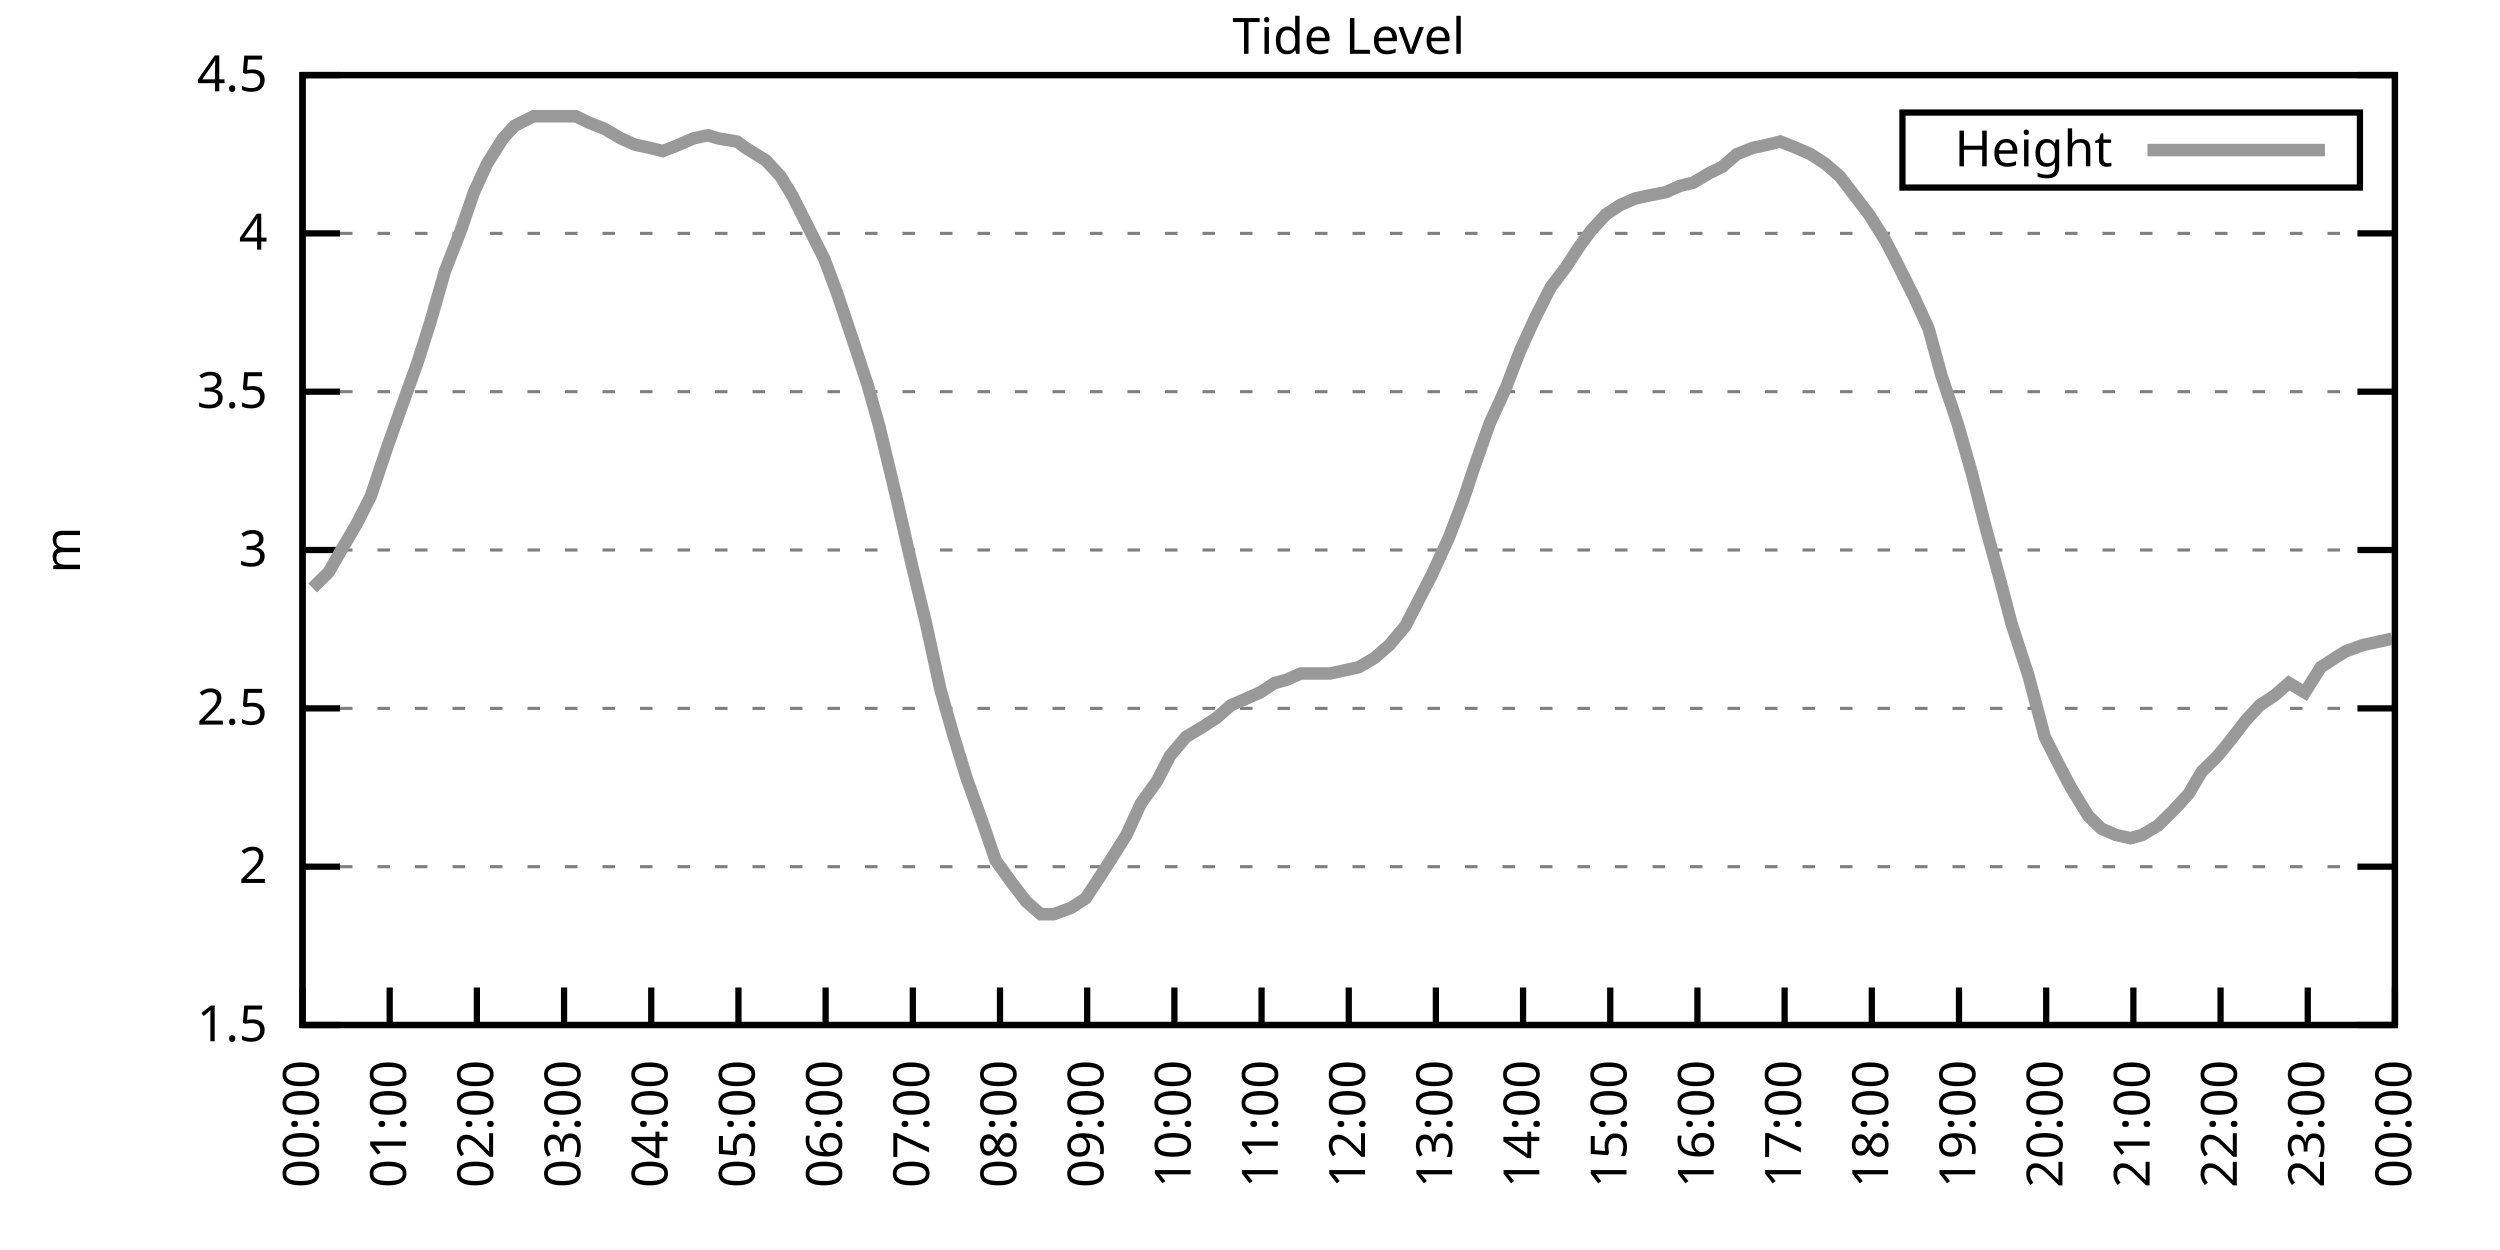
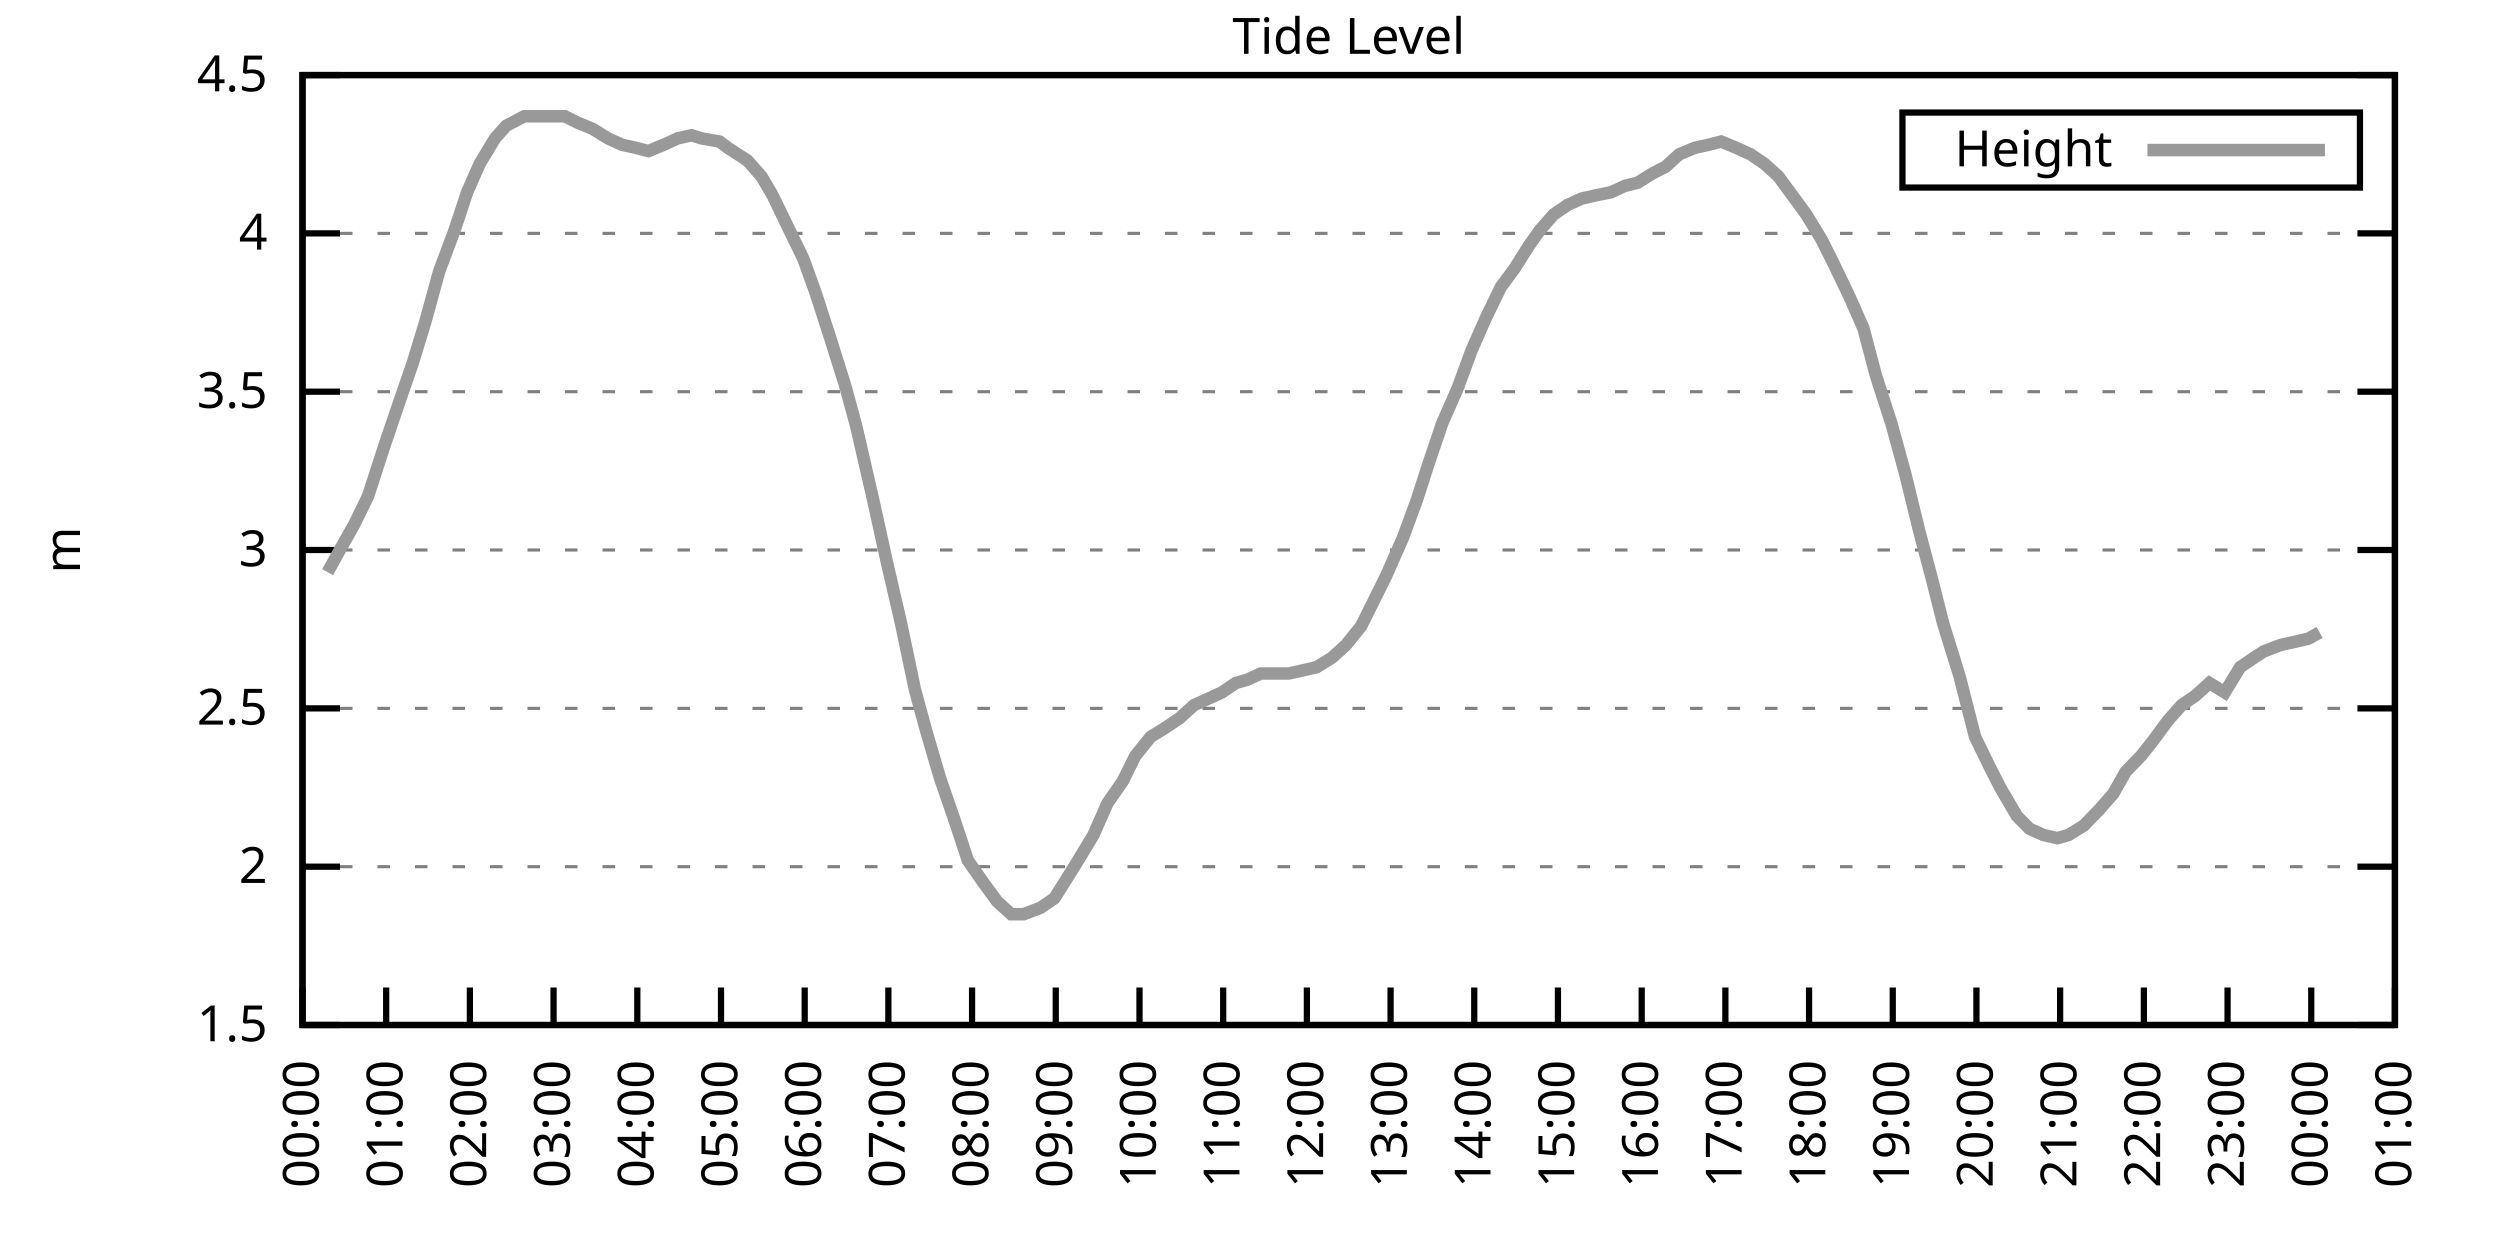
<svg xmlns="http://www.w3.org/2000/svg" xmlns:xlink="http://www.w3.org/1999/xlink" width="400" height="200" viewBox="0 0 400 200">
  <g id="gnuplot_canvas">
    <rect x="0" y="0" width="400" height="200" fill="none" />
    <defs>
      <circle id="gpDot" r="0.5" stroke-width="0.5" stroke="currentColor" />
      <path id="gpPt0" stroke-width="0.333" stroke="currentColor" d="M-1,0 h2 M0,-1 v2" />
      <path id="gpPt1" stroke-width="0.333" stroke="currentColor" d="M-1,-1 L1,1 M1,-1 L-1,1" />
      <path id="gpPt2" stroke-width="0.333" stroke="currentColor" d="M-1,0 L1,0 M0,-1 L0,1 M-1,-1 L1,1 M-1,1 L1,-1" />
      <rect id="gpPt3" stroke-width="0.333" stroke="currentColor" x="-1" y="-1" width="2" height="2" />
      <rect id="gpPt4" stroke-width="0.333" stroke="currentColor" fill="currentColor" x="-1" y="-1" width="2" height="2" />
      <circle id="gpPt5" stroke-width="0.333" stroke="currentColor" cx="0" cy="0" r="1" />
      <use xlink:href="#gpPt5" id="gpPt6" fill="currentColor" stroke="none" />
      <path id="gpPt7" stroke-width="0.333" stroke="currentColor" d="M0,-1.33 L-1.33,0.67 L1.33,0.67 z" />
      <use xlink:href="#gpPt7" id="gpPt8" fill="currentColor" stroke="none" />
      <use xlink:href="#gpPt7" id="gpPt9" stroke="currentColor" transform="rotate(180)" />
      <use xlink:href="#gpPt9" id="gpPt10" fill="currentColor" stroke="none" />
      <use xlink:href="#gpPt3" id="gpPt11" stroke="currentColor" transform="rotate(45)" />
      <use xlink:href="#gpPt11" id="gpPt12" fill="currentColor" stroke="none" />
      <path id="gpPt13" stroke-width="0.333" stroke="currentColor" d="M0,1.330 L1.265,0.411 L0.782,-1.067 L-0.782,-1.076 L-1.265,0.411 z" />
      <use xlink:href="#gpPt13" id="gpPt14" fill="currentColor" stroke="none" />
      <filter id="textbox" filterUnits="objectBoundingBox" x="0" y="0" height="1" width="1">
        <feFlood flood-color="white" flood-opacity="1" result="bgnd" />
        <feComposite in="SourceGraphic" in2="bgnd" operator="atop" />
      </filter>
      <filter id="greybox" filterUnits="objectBoundingBox" x="0" y="0" height="1" width="1">
        <feFlood flood-color="lightgrey" flood-opacity="1" result="grey" />
        <feComposite in="SourceGraphic" in2="grey" operator="atop" />
      </filter>
    </defs>
    <g fill="none" color="white" stroke="currentColor" stroke-width="1.00" stroke-linecap="butt" stroke-linejoin="miter">
</g>
    <g fill="none" color="black" stroke="currentColor" stroke-width="1.00" stroke-linecap="butt" stroke-linejoin="miter">
      <g stroke="none" shape-rendering="crispEdges">
        <polygon fill="rgb(255, 255, 255)" points="48.40,164.00 383.18,164.00 383.18,12.02 48.40,12.02 " />
      </g>
    </g>
    <g fill="none" color="black" stroke="currentColor" stroke-width="1.00" stroke-linecap="butt" stroke-linejoin="miter">
</g>
    <g fill="none" color="black" stroke="black" stroke-width="0.50" stroke-linecap="butt" stroke-linejoin="miter">
</g>
    <g fill="none" color="gray" stroke="currentColor" stroke-width="0.50" stroke-linecap="butt" stroke-linejoin="miter">
      <path stroke="gray" stroke-dasharray="2,4" class="gridline" d="M48.40,164.00 L383.19,164.00  " />
    </g>
    <g fill="none" color="gray" stroke="gray" stroke-width="1.00" stroke-linecap="butt" stroke-linejoin="miter">
</g>
    <g fill="none" color="black" stroke="currentColor" stroke-width="1.00" stroke-linecap="butt" stroke-linejoin="miter">
      <path stroke="black" d="M48.40,164.00 L54.40,164.00 M383.19,164.00 L377.19,164.00  " />
      <g transform="translate(42.80,166.60)" stroke="none" fill="black" font-family="Sans" font-size="8.00" text-anchor="end">
        <text>
          <tspan font-family="Sans"> 1.5</tspan>
        </text>
      </g>
    </g>
    <g fill="none" color="black" stroke="currentColor" stroke-width="1.00" stroke-linecap="butt" stroke-linejoin="miter">
</g>
    <g fill="none" color="black" stroke="black" stroke-width="0.50" stroke-linecap="butt" stroke-linejoin="miter">
</g>
    <g fill="none" color="gray" stroke="currentColor" stroke-width="0.50" stroke-linecap="butt" stroke-linejoin="miter">
      <path stroke="gray" stroke-dasharray="2,4" class="gridline" d="M48.40,138.67 L383.19,138.67  " />
    </g>
    <g fill="none" color="gray" stroke="gray" stroke-width="1.00" stroke-linecap="butt" stroke-linejoin="miter">
</g>
    <g fill="none" color="black" stroke="currentColor" stroke-width="1.00" stroke-linecap="butt" stroke-linejoin="miter">
      <path stroke="black" d="M48.40,138.67 L54.40,138.67 M383.19,138.67 L377.19,138.67  " />
      <g transform="translate(42.80,141.27)" stroke="none" fill="black" font-family="Sans" font-size="8.00" text-anchor="end">
        <text>
          <tspan font-family="Sans"> 2</tspan>
        </text>
      </g>
    </g>
    <g fill="none" color="black" stroke="currentColor" stroke-width="1.00" stroke-linecap="butt" stroke-linejoin="miter">
</g>
    <g fill="none" color="black" stroke="black" stroke-width="0.50" stroke-linecap="butt" stroke-linejoin="miter">
</g>
    <g fill="none" color="gray" stroke="currentColor" stroke-width="0.50" stroke-linecap="butt" stroke-linejoin="miter">
      <path stroke="gray" stroke-dasharray="2,4" class="gridline" d="M48.40,113.34 L383.19,113.34  " />
    </g>
    <g fill="none" color="gray" stroke="gray" stroke-width="1.00" stroke-linecap="butt" stroke-linejoin="miter">
</g>
    <g fill="none" color="black" stroke="currentColor" stroke-width="1.00" stroke-linecap="butt" stroke-linejoin="miter">
      <path stroke="black" d="M48.40,113.34 L54.40,113.34 M383.19,113.34 L377.19,113.34  " />
      <g transform="translate(42.80,115.94)" stroke="none" fill="black" font-family="Sans" font-size="8.00" text-anchor="end">
        <text>
          <tspan font-family="Sans"> 2.5</tspan>
        </text>
      </g>
    </g>
    <g fill="none" color="black" stroke="currentColor" stroke-width="1.00" stroke-linecap="butt" stroke-linejoin="miter">
</g>
    <g fill="none" color="black" stroke="black" stroke-width="0.50" stroke-linecap="butt" stroke-linejoin="miter">
</g>
    <g fill="none" color="gray" stroke="currentColor" stroke-width="0.50" stroke-linecap="butt" stroke-linejoin="miter">
      <path stroke="gray" stroke-dasharray="2,4" class="gridline" d="M48.40,88.00 L383.19,88.00  " />
    </g>
    <g fill="none" color="gray" stroke="gray" stroke-width="1.00" stroke-linecap="butt" stroke-linejoin="miter">
</g>
    <g fill="none" color="black" stroke="currentColor" stroke-width="1.00" stroke-linecap="butt" stroke-linejoin="miter">
      <path stroke="black" d="M48.40,88.00 L54.40,88.00 M383.19,88.00 L377.19,88.00  " />
      <g transform="translate(42.80,90.60)" stroke="none" fill="black" font-family="Sans" font-size="8.00" text-anchor="end">
        <text>
          <tspan font-family="Sans"> 3</tspan>
        </text>
      </g>
    </g>
    <g fill="none" color="black" stroke="currentColor" stroke-width="1.00" stroke-linecap="butt" stroke-linejoin="miter">
</g>
    <g fill="none" color="black" stroke="black" stroke-width="0.50" stroke-linecap="butt" stroke-linejoin="miter">
</g>
    <g fill="none" color="gray" stroke="currentColor" stroke-width="0.50" stroke-linecap="butt" stroke-linejoin="miter">
      <path stroke="gray" stroke-dasharray="2,4" class="gridline" d="M48.40,62.67 L383.19,62.67  " />
    </g>
    <g fill="none" color="gray" stroke="gray" stroke-width="1.00" stroke-linecap="butt" stroke-linejoin="miter">
</g>
    <g fill="none" color="black" stroke="currentColor" stroke-width="1.00" stroke-linecap="butt" stroke-linejoin="miter">
      <path stroke="black" d="M48.40,62.67 L54.40,62.67 M383.19,62.67 L377.19,62.67  " />
      <g transform="translate(42.80,65.27)" stroke="none" fill="black" font-family="Sans" font-size="8.00" text-anchor="end">
        <text>
          <tspan font-family="Sans"> 3.5</tspan>
        </text>
      </g>
    </g>
    <g fill="none" color="black" stroke="currentColor" stroke-width="1.00" stroke-linecap="butt" stroke-linejoin="miter">
</g>
    <g fill="none" color="black" stroke="black" stroke-width="0.50" stroke-linecap="butt" stroke-linejoin="miter">
</g>
    <g fill="none" color="gray" stroke="currentColor" stroke-width="0.50" stroke-linecap="butt" stroke-linejoin="miter">
      <path stroke="gray" stroke-dasharray="2,4" class="gridline" d="M48.40,37.34 L383.19,37.34  " />
    </g>
    <g fill="none" color="gray" stroke="gray" stroke-width="1.00" stroke-linecap="butt" stroke-linejoin="miter">
</g>
    <g fill="none" color="black" stroke="currentColor" stroke-width="1.00" stroke-linecap="butt" stroke-linejoin="miter">
      <path stroke="black" d="M48.40,37.34 L54.40,37.34 M383.19,37.34 L377.19,37.34  " />
      <g transform="translate(42.80,39.94)" stroke="none" fill="black" font-family="Sans" font-size="8.00" text-anchor="end">
        <text>
          <tspan font-family="Sans"> 4</tspan>
        </text>
      </g>
    </g>
    <g fill="none" color="black" stroke="currentColor" stroke-width="1.00" stroke-linecap="butt" stroke-linejoin="miter">
</g>
    <g fill="none" color="black" stroke="black" stroke-width="0.50" stroke-linecap="butt" stroke-linejoin="miter">
</g>
    <g fill="none" color="gray" stroke="currentColor" stroke-width="0.50" stroke-linecap="butt" stroke-linejoin="miter">
      <path stroke="gray" stroke-dasharray="2,4" class="gridline" d="M48.40,12.01 L383.19,12.01  " />
    </g>
    <g fill="none" color="gray" stroke="gray" stroke-width="1.00" stroke-linecap="butt" stroke-linejoin="miter">
</g>
    <g fill="none" color="black" stroke="currentColor" stroke-width="1.00" stroke-linecap="butt" stroke-linejoin="miter">
      <path stroke="black" d="M48.40,12.01 L54.40,12.01 M383.19,12.01 L377.19,12.01  " />
      <g transform="translate(42.80,14.61)" stroke="none" fill="black" font-family="Sans" font-size="8.00" text-anchor="end">
        <text>
          <tspan font-family="Sans"> 4.5</tspan>
        </text>
      </g>
    </g>
    <g fill="none" color="black" stroke="currentColor" stroke-width="1.00" stroke-linecap="butt" stroke-linejoin="miter">
      <path stroke="black" d="M48.40,164.00 L48.40,158.00  " />
      <g transform="translate(51.00,169.60) rotate(270.00)" stroke="none" fill="black" font-family="Sans" font-size="8.00" text-anchor="end">
        <text>
          <tspan font-family="Sans">00:00</tspan>
        </text>
      </g>
    </g>
    <g fill="none" color="black" stroke="currentColor" stroke-width="1.00" stroke-linecap="butt" stroke-linejoin="miter">
-       <path stroke="black" d="M62.35,164.00 L62.35,158.00  " />
-       <g transform="translate(64.95,169.60) rotate(270.00)" stroke="none" fill="black" font-family="Sans" font-size="8.00" text-anchor="end">
+       <path stroke="black" d="M61.79,164.00 L61.79,158.00  " />
+       <g transform="translate(64.39,169.60) rotate(270.00)" stroke="none" fill="black" font-family="Sans" font-size="8.00" text-anchor="end">
        <text>
          <tspan font-family="Sans">01:00</tspan>
        </text>
      </g>
    </g>
    <g fill="none" color="black" stroke="currentColor" stroke-width="1.00" stroke-linecap="butt" stroke-linejoin="miter">
-       <path stroke="black" d="M76.30,164.00 L76.30,158.00  " />
-       <g transform="translate(78.90,169.60) rotate(270.00)" stroke="none" fill="black" font-family="Sans" font-size="8.00" text-anchor="end">
+       <path stroke="black" d="M75.18,164.00 L75.18,158.00  " />
+       <g transform="translate(77.78,169.60) rotate(270.00)" stroke="none" fill="black" font-family="Sans" font-size="8.00" text-anchor="end">
        <text>
          <tspan font-family="Sans">02:00</tspan>
        </text>
      </g>
    </g>
    <g fill="none" color="black" stroke="currentColor" stroke-width="1.00" stroke-linecap="butt" stroke-linejoin="miter">
-       <path stroke="black" d="M90.25,164.00 L90.25,158.00  " />
-       <g transform="translate(92.85,169.60) rotate(270.00)" stroke="none" fill="black" font-family="Sans" font-size="8.00" text-anchor="end">
+       <path stroke="black" d="M88.57,164.00 L88.57,158.00  " />
+       <g transform="translate(91.17,169.60) rotate(270.00)" stroke="none" fill="black" font-family="Sans" font-size="8.00" text-anchor="end">
        <text>
          <tspan font-family="Sans">03:00</tspan>
        </text>
      </g>
    </g>
    <g fill="none" color="black" stroke="currentColor" stroke-width="1.00" stroke-linecap="butt" stroke-linejoin="miter">
-       <path stroke="black" d="M104.20,164.00 L104.20,158.00  " />
-       <g transform="translate(106.80,169.60) rotate(270.00)" stroke="none" fill="black" font-family="Sans" font-size="8.00" text-anchor="end">
+       <path stroke="black" d="M101.97,164.00 L101.97,158.00  " />
+       <g transform="translate(104.57,169.60) rotate(270.00)" stroke="none" fill="black" font-family="Sans" font-size="8.00" text-anchor="end">
        <text>
          <tspan font-family="Sans">04:00</tspan>
        </text>
      </g>
    </g>
    <g fill="none" color="black" stroke="currentColor" stroke-width="1.00" stroke-linecap="butt" stroke-linejoin="miter">
-       <path stroke="black" d="M118.15,164.00 L118.15,158.00  " />
-       <g transform="translate(120.75,169.60) rotate(270.00)" stroke="none" fill="black" font-family="Sans" font-size="8.00" text-anchor="end">
+       <path stroke="black" d="M115.36,164.00 L115.36,158.00  " />
+       <g transform="translate(117.96,169.60) rotate(270.00)" stroke="none" fill="black" font-family="Sans" font-size="8.00" text-anchor="end">
        <text>
          <tspan font-family="Sans">05:00</tspan>
        </text>
      </g>
    </g>
    <g fill="none" color="black" stroke="currentColor" stroke-width="1.00" stroke-linecap="butt" stroke-linejoin="miter">
-       <path stroke="black" d="M132.10,164.00 L132.10,158.00  " />
-       <g transform="translate(134.70,169.60) rotate(270.00)" stroke="none" fill="black" font-family="Sans" font-size="8.00" text-anchor="end">
+       <path stroke="black" d="M128.75,164.00 L128.75,158.00  " />
+       <g transform="translate(131.35,169.60) rotate(270.00)" stroke="none" fill="black" font-family="Sans" font-size="8.00" text-anchor="end">
        <text>
          <tspan font-family="Sans">06:00</tspan>
        </text>
      </g>
    </g>
    <g fill="none" color="black" stroke="currentColor" stroke-width="1.00" stroke-linecap="butt" stroke-linejoin="miter">
-       <path stroke="black" d="M146.05,164.00 L146.05,158.00  " />
-       <g transform="translate(148.65,169.60) rotate(270.00)" stroke="none" fill="black" font-family="Sans" font-size="8.00" text-anchor="end">
+       <path stroke="black" d="M142.14,164.00 L142.14,158.00  " />
+       <g transform="translate(144.74,169.60) rotate(270.00)" stroke="none" fill="black" font-family="Sans" font-size="8.00" text-anchor="end">
        <text>
          <tspan font-family="Sans">07:00</tspan>
        </text>
      </g>
    </g>
    <g fill="none" color="black" stroke="currentColor" stroke-width="1.00" stroke-linecap="butt" stroke-linejoin="miter">
-       <path stroke="black" d="M160.00,164.00 L160.00,158.00  " />
-       <g transform="translate(162.60,169.60) rotate(270.00)" stroke="none" fill="black" font-family="Sans" font-size="8.00" text-anchor="end">
+       <path stroke="black" d="M155.53,164.00 L155.53,158.00  " />
+       <g transform="translate(158.13,169.60) rotate(270.00)" stroke="none" fill="black" font-family="Sans" font-size="8.00" text-anchor="end">
        <text>
          <tspan font-family="Sans">08:00</tspan>
        </text>
      </g>
    </g>
    <g fill="none" color="black" stroke="currentColor" stroke-width="1.00" stroke-linecap="butt" stroke-linejoin="miter">
-       <path stroke="black" d="M173.95,164.00 L173.95,158.00  " />
-       <g transform="translate(176.55,169.60) rotate(270.00)" stroke="none" fill="black" font-family="Sans" font-size="8.00" text-anchor="end">
+       <path stroke="black" d="M168.92,164.00 L168.92,158.00  " />
+       <g transform="translate(171.52,169.60) rotate(270.00)" stroke="none" fill="black" font-family="Sans" font-size="8.00" text-anchor="end">
        <text>
          <tspan font-family="Sans">09:00</tspan>
        </text>
      </g>
    </g>
    <g fill="none" color="black" stroke="currentColor" stroke-width="1.00" stroke-linecap="butt" stroke-linejoin="miter">
-       <path stroke="black" d="M187.90,164.00 L187.90,158.00  " />
-       <g transform="translate(190.50,169.60) rotate(270.00)" stroke="none" fill="black" font-family="Sans" font-size="8.00" text-anchor="end">
+       <path stroke="black" d="M182.32,164.00 L182.32,158.00  " />
+       <g transform="translate(184.92,169.60) rotate(270.00)" stroke="none" fill="black" font-family="Sans" font-size="8.00" text-anchor="end">
        <text>
          <tspan font-family="Sans">10:00</tspan>
        </text>
      </g>
    </g>
    <g fill="none" color="black" stroke="currentColor" stroke-width="1.00" stroke-linecap="butt" stroke-linejoin="miter">
-       <path stroke="black" d="M201.85,164.00 L201.85,158.00  " />
-       <g transform="translate(204.45,169.60) rotate(270.00)" stroke="none" fill="black" font-family="Sans" font-size="8.00" text-anchor="end">
+       <path stroke="black" d="M195.71,164.00 L195.71,158.00  " />
+       <g transform="translate(198.31,169.60) rotate(270.00)" stroke="none" fill="black" font-family="Sans" font-size="8.00" text-anchor="end">
        <text>
          <tspan font-family="Sans">11:00</tspan>
        </text>
      </g>
    </g>
    <g fill="none" color="black" stroke="currentColor" stroke-width="1.00" stroke-linecap="butt" stroke-linejoin="miter">
-       <path stroke="black" d="M215.80,164.00 L215.80,158.00  " />
-       <g transform="translate(218.40,169.60) rotate(270.00)" stroke="none" fill="black" font-family="Sans" font-size="8.00" text-anchor="end">
+       <path stroke="black" d="M209.10,164.00 L209.10,158.00  " />
+       <g transform="translate(211.70,169.60) rotate(270.00)" stroke="none" fill="black" font-family="Sans" font-size="8.00" text-anchor="end">
        <text>
          <tspan font-family="Sans">12:00</tspan>
        </text>
      </g>
    </g>
    <g fill="none" color="black" stroke="currentColor" stroke-width="1.00" stroke-linecap="butt" stroke-linejoin="miter">
-       <path stroke="black" d="M229.74,164.00 L229.74,158.00  " />
-       <g transform="translate(232.34,169.60) rotate(270.00)" stroke="none" fill="black" font-family="Sans" font-size="8.00" text-anchor="end">
+       <path stroke="black" d="M222.49,164.00 L222.49,158.00  " />
+       <g transform="translate(225.09,169.60) rotate(270.00)" stroke="none" fill="black" font-family="Sans" font-size="8.00" text-anchor="end">
        <text>
          <tspan font-family="Sans">13:00</tspan>
        </text>
      </g>
    </g>
    <g fill="none" color="black" stroke="currentColor" stroke-width="1.00" stroke-linecap="butt" stroke-linejoin="miter">
-       <path stroke="black" d="M243.69,164.00 L243.69,158.00  " />
-       <g transform="translate(246.29,169.60) rotate(270.00)" stroke="none" fill="black" font-family="Sans" font-size="8.00" text-anchor="end">
+       <path stroke="black" d="M235.88,164.00 L235.88,158.00  " />
+       <g transform="translate(238.48,169.60) rotate(270.00)" stroke="none" fill="black" font-family="Sans" font-size="8.00" text-anchor="end">
        <text>
          <tspan font-family="Sans">14:00</tspan>
        </text>
      </g>
    </g>
    <g fill="none" color="black" stroke="currentColor" stroke-width="1.00" stroke-linecap="butt" stroke-linejoin="miter">
-       <path stroke="black" d="M257.64,164.00 L257.64,158.00  " />
-       <g transform="translate(260.24,169.60) rotate(270.00)" stroke="none" fill="black" font-family="Sans" font-size="8.00" text-anchor="end">
+       <path stroke="black" d="M249.27,164.00 L249.27,158.00  " />
+       <g transform="translate(251.87,169.60) rotate(270.00)" stroke="none" fill="black" font-family="Sans" font-size="8.00" text-anchor="end">
        <text>
          <tspan font-family="Sans">15:00</tspan>
        </text>
      </g>
    </g>
    <g fill="none" color="black" stroke="currentColor" stroke-width="1.00" stroke-linecap="butt" stroke-linejoin="miter">
-       <path stroke="black" d="M271.59,164.00 L271.59,158.00  " />
-       <g transform="translate(274.19,169.60) rotate(270.00)" stroke="none" fill="black" font-family="Sans" font-size="8.00" text-anchor="end">
+       <path stroke="black" d="M262.67,164.00 L262.67,158.00  " />
+       <g transform="translate(265.27,169.60) rotate(270.00)" stroke="none" fill="black" font-family="Sans" font-size="8.00" text-anchor="end">
        <text>
          <tspan font-family="Sans">16:00</tspan>
        </text>
      </g>
    </g>
    <g fill="none" color="black" stroke="currentColor" stroke-width="1.00" stroke-linecap="butt" stroke-linejoin="miter">
-       <path stroke="black" d="M285.54,164.00 L285.54,158.00  " />
-       <g transform="translate(288.14,169.60) rotate(270.00)" stroke="none" fill="black" font-family="Sans" font-size="8.00" text-anchor="end">
+       <path stroke="black" d="M276.06,164.00 L276.06,158.00  " />
+       <g transform="translate(278.66,169.60) rotate(270.00)" stroke="none" fill="black" font-family="Sans" font-size="8.00" text-anchor="end">
        <text>
          <tspan font-family="Sans">17:00</tspan>
        </text>
      </g>
    </g>
    <g fill="none" color="black" stroke="currentColor" stroke-width="1.00" stroke-linecap="butt" stroke-linejoin="miter">
-       <path stroke="black" d="M299.49,164.00 L299.49,158.00  " />
-       <g transform="translate(302.09,169.60) rotate(270.00)" stroke="none" fill="black" font-family="Sans" font-size="8.00" text-anchor="end">
+       <path stroke="black" d="M289.45,164.00 L289.45,158.00  " />
+       <g transform="translate(292.05,169.60) rotate(270.00)" stroke="none" fill="black" font-family="Sans" font-size="8.00" text-anchor="end">
        <text>
          <tspan font-family="Sans">18:00</tspan>
        </text>
      </g>
    </g>
    <g fill="none" color="black" stroke="currentColor" stroke-width="1.00" stroke-linecap="butt" stroke-linejoin="miter">
-       <path stroke="black" d="M313.44,164.00 L313.44,158.00  " />
-       <g transform="translate(316.04,169.60) rotate(270.00)" stroke="none" fill="black" font-family="Sans" font-size="8.00" text-anchor="end">
+       <path stroke="black" d="M302.84,164.00 L302.84,158.00  " />
+       <g transform="translate(305.44,169.60) rotate(270.00)" stroke="none" fill="black" font-family="Sans" font-size="8.00" text-anchor="end">
        <text>
          <tspan font-family="Sans">19:00</tspan>
        </text>
      </g>
    </g>
    <g fill="none" color="black" stroke="currentColor" stroke-width="1.00" stroke-linecap="butt" stroke-linejoin="miter">
-       <path stroke="black" d="M327.39,164.00 L327.39,158.00  " />
-       <g transform="translate(329.99,169.60) rotate(270.00)" stroke="none" fill="black" font-family="Sans" font-size="8.00" text-anchor="end">
+       <path stroke="black" d="M316.23,164.00 L316.23,158.00  " />
+       <g transform="translate(318.83,169.60) rotate(270.00)" stroke="none" fill="black" font-family="Sans" font-size="8.00" text-anchor="end">
        <text>
          <tspan font-family="Sans">20:00</tspan>
        </text>
      </g>
    </g>
    <g fill="none" color="black" stroke="currentColor" stroke-width="1.00" stroke-linecap="butt" stroke-linejoin="miter">
-       <path stroke="black" d="M341.34,164.00 L341.34,158.00  " />
-       <g transform="translate(343.94,169.60) rotate(270.00)" stroke="none" fill="black" font-family="Sans" font-size="8.00" text-anchor="end">
+       <path stroke="black" d="M329.62,164.00 L329.62,158.00  " />
+       <g transform="translate(332.22,169.60) rotate(270.00)" stroke="none" fill="black" font-family="Sans" font-size="8.00" text-anchor="end">
        <text>
          <tspan font-family="Sans">21:00</tspan>
        </text>
      </g>
    </g>
    <g fill="none" color="black" stroke="currentColor" stroke-width="1.00" stroke-linecap="butt" stroke-linejoin="miter">
-       <path stroke="black" d="M355.29,164.00 L355.29,158.00  " />
-       <g transform="translate(357.89,169.60) rotate(270.00)" stroke="none" fill="black" font-family="Sans" font-size="8.00" text-anchor="end">
+       <path stroke="black" d="M343.02,164.00 L343.02,158.00  " />
+       <g transform="translate(345.62,169.60) rotate(270.00)" stroke="none" fill="black" font-family="Sans" font-size="8.00" text-anchor="end">
        <text>
          <tspan font-family="Sans">22:00</tspan>
        </text>
      </g>
    </g>
    <g fill="none" color="black" stroke="currentColor" stroke-width="1.00" stroke-linecap="butt" stroke-linejoin="miter">
-       <path stroke="black" d="M369.24,164.00 L369.24,158.00  " />
-       <g transform="translate(371.84,169.60) rotate(270.00)" stroke="none" fill="black" font-family="Sans" font-size="8.00" text-anchor="end">
+       <path stroke="black" d="M356.41,164.00 L356.41,158.00  " />
+       <g transform="translate(359.01,169.60) rotate(270.00)" stroke="none" fill="black" font-family="Sans" font-size="8.00" text-anchor="end">
        <text>
          <tspan font-family="Sans">23:00</tspan>
+         </text>
+       </g>
+     </g>
+     <g fill="none" color="black" stroke="currentColor" stroke-width="1.00" stroke-linecap="butt" stroke-linejoin="miter">
+       <path stroke="black" d="M369.80,164.00 L369.80,158.00  " />
+       <g transform="translate(372.40,169.60) rotate(270.00)" stroke="none" fill="black" font-family="Sans" font-size="8.00" text-anchor="end">
+         <text>
+           <tspan font-family="Sans">00:00</tspan>
        </text>
      </g>
    </g>
    <g fill="none" color="black" stroke="currentColor" stroke-width="1.00" stroke-linecap="butt" stroke-linejoin="miter">
      <path stroke="black" d="M383.19,164.00 L383.19,158.00  " />
      <g transform="translate(385.79,169.60) rotate(270.00)" stroke="none" fill="black" font-family="Sans" font-size="8.00" text-anchor="end">
        <text>
-           <tspan font-family="Sans">00:00</tspan>
+           <tspan font-family="Sans">01:00</tspan>
        </text>
      </g>
    </g>
    <g fill="none" color="black" stroke="currentColor" stroke-width="1.00" stroke-linecap="butt" stroke-linejoin="miter">
</g>
    <g fill="none" color="black" stroke="currentColor" stroke-width="1.00" stroke-linecap="butt" stroke-linejoin="miter">
      <path stroke="black" d="M48.40,12.01 L48.40,164.00 L383.19,164.00 L383.19,12.01 L48.40,12.01 Z  " />
    </g>
    <g fill="none" color="black" stroke="currentColor" stroke-width="1.00" stroke-linecap="butt" stroke-linejoin="miter">
</g>
    <g fill="none" color="black" stroke="currentColor" stroke-width="1.00" stroke-linecap="butt" stroke-linejoin="miter">
      <path stroke="black" d="M304.39,30.01 L304.39,18.01 L377.59,18.01 L377.59,30.01 L304.39,30.01 Z  " />
    </g>
    <g id="Tide_level_plot_1">
      <g fill="none" color="white" stroke="black" stroke-width="2.00" stroke-linecap="butt" stroke-linejoin="miter">
</g>
      <g fill="none" color="black" stroke="currentColor" stroke-width="2.00" stroke-linecap="butt" stroke-linejoin="miter">
        <g transform="translate(337.99,26.61)" stroke="none" fill="black" font-family="Sans" font-size="8.00" text-anchor="end">
          <text>
            <tspan font-family="Sans">Height</tspan>
          </text>
        </g>
      </g>
      <g fill="none" color="black" stroke="currentColor" stroke-width="2.00" stroke-linecap="butt" stroke-linejoin="miter">
-         <path stroke="rgb(153, 153, 153)" d="M343.59,24.01 L371.99,24.01 M50.03,94.08 L52.58,91.55 L54.91,87.50 L57.00,83.95 L59.33,79.39 L61.88,71.79   L64.21,65.21 L66.77,58.11 L68.86,51.53 L71.18,43.42 L73.74,36.84 L75.83,30.76 L77.93,26.20 L80.48,22.14   L82.34,20.12 L85.37,18.60 L87.69,18.60 L90.02,18.60 L92.11,18.60 L94.20,19.61 L96.76,20.62 L99.32,22.14   L101.64,23.16 L103.97,23.66 L106.06,24.17 L108.62,23.16 L110.94,22.14 L113.27,21.64 L114.89,22.14 L117.92,22.65   L119.31,23.66 L122.57,25.69 L124.89,28.22 L126.75,31.26 L129.31,36.33 L131.87,41.39 L133.96,46.97 L136.51,54.57   L138.84,61.66 L140.70,68.25 L143.49,79.90 L145.81,90.03 L148.14,99.66 L150.46,110.30 L152.32,116.88 L154.65,124.48   L157.21,131.58 L159.30,137.66 L161.86,141.20 L164.18,144.24 L166.51,146.27 L168.60,146.27 L171.39,145.25 L173.71,143.73   L176.04,140.19 L177.67,137.66 L180.22,133.60 L182.55,128.54 L185.11,124.99 L187.20,120.94 L189.76,117.90 L192.31,116.38   L194.64,114.86 L196.96,112.83 L199.29,111.82 L201.61,110.80 L203.94,109.28 L205.80,108.78 L208.12,107.76 L210.45,107.76   L212.77,107.76 L215.10,107.26 L217.42,106.75 L219.98,105.23 L222.30,103.20 L224.86,100.16 L226.95,96.11 L229.05,92.06   L231.84,85.98 L234.16,79.90 L236.02,74.33 L238.35,67.74 L240.90,62.17 L243.23,56.09 L245.55,51.02 L248.11,45.95   L250.44,42.91 L252.76,39.37 L254.62,36.84 L256.95,34.30 L259.27,32.78 L261.60,31.77 L263.92,31.26 L266.48,30.76   L268.80,29.74 L270.90,29.24 L273.45,27.72 L275.55,26.70 L277.87,24.68 L280.43,23.66 L282.75,23.16 L284.85,22.65   L287.40,23.66 L289.73,24.68 L292.05,26.20 L294.38,28.22 L296.70,31.26 L299.03,34.30 L301.58,38.35 L303.44,41.90   L306.23,47.47 L308.56,52.54 L310.65,60.14 L313.21,67.74 L315.53,75.85 L317.86,84.97 L319.95,92.56 L321.81,99.66   L324.60,108.27 L327.16,117.90 L329.48,122.46 L331.34,126.00 L334.13,130.56 L336.23,132.59 L338.55,133.60 L340.88,134.11   L342.74,133.60 L345.29,132.08 L347.85,129.55 L350.18,127.02 L352.27,123.47 L354.83,120.94 L356.92,118.40 L359.24,115.36   L361.57,112.83 L363.89,111.31 L366.22,109.28 L368.78,110.80 L371.33,106.75 L373.66,105.23 L375.29,104.22 L378.08,103.20   L380.40,102.70 L382.73,102.19  " />
+         <path stroke="rgb(153, 153, 153)" d="M343.59,24.01 L371.99,24.01 M52.42,91.55 L54.65,87.50 L56.66,83.95 L58.89,79.39 L61.35,71.79 L63.58,65.21   L66.03,58.11 L68.04,51.53 L70.27,43.42 L72.73,36.84 L74.74,30.76 L76.75,26.20 L79.20,22.14 L80.99,20.12   L83.89,18.60 L86.12,18.60 L88.35,18.60 L90.36,18.60 L92.37,19.61 L94.82,20.62 L97.28,22.14 L99.51,23.16   L101.74,23.66 L103.75,24.17 L106.21,23.16 L108.44,22.14 L110.67,21.64 L112.23,22.14 L115.13,22.65 L116.47,23.66   L119.60,25.69 L121.83,28.22 L123.62,31.26 L126.07,36.33 L128.53,41.39 L130.54,46.97 L132.99,54.57 L135.22,61.66   L137.01,68.25 L139.69,79.90 L141.92,90.03 L144.15,99.66 L146.38,110.30 L148.17,116.88 L150.40,124.48 L152.85,131.58   L154.86,137.66 L157.32,141.20 L159.55,144.24 L161.78,146.27 L163.79,146.27 L166.47,145.25 L168.70,143.73 L170.93,140.19   L172.50,137.66 L174.95,133.60 L177.18,128.54 L179.64,124.99 L181.65,120.94 L184.10,117.90 L186.56,116.38 L188.79,114.86   L191.02,112.83 L193.25,111.82 L195.48,110.80 L197.72,109.28 L199.50,108.78 L201.73,107.76 L203.97,107.76 L206.20,107.76   L208.43,107.26 L210.66,106.75 L213.12,105.23 L215.35,103.20 L217.80,100.16 L219.81,96.11 L221.82,92.06 L224.50,85.98   L226.73,79.90 L228.52,74.33 L230.75,67.74 L233.20,62.17 L235.44,56.09 L237.67,51.02 L240.12,45.95 L242.36,42.91   L244.59,39.37 L246.37,36.84 L248.60,34.30 L250.84,32.78 L253.07,31.77 L255.30,31.26 L257.76,30.76 L259.99,29.74   L262.00,29.24 L264.45,27.72 L266.46,26.70 L268.69,24.68 L271.15,23.66 L273.38,23.16 L275.39,22.65 L277.84,23.66   L280.07,24.68 L282.31,26.20 L284.54,28.22 L286.77,31.26 L289.00,34.30 L291.46,38.35 L293.24,41.90 L295.92,47.47   L298.15,52.54 L300.16,60.14 L302.62,67.74 L304.85,75.85 L307.08,84.97 L309.09,92.56 L310.88,99.66 L313.55,108.27   L316.01,117.90 L318.24,122.46 L320.03,126.00 L322.70,130.56 L324.71,132.59 L326.95,133.60 L329.18,134.11 L330.96,133.60   L333.42,132.08 L335.87,129.55 L338.10,127.02 L340.11,123.47 L342.57,120.94 L344.58,118.40 L346.81,115.36 L349.04,112.83   L351.27,111.31 L353.51,109.28 L355.96,110.80 L358.42,106.75 L360.65,105.23 L362.21,104.22 L364.89,103.20 L367.12,102.70   L369.35,102.19 L371.14,101.18  " />
      </g>
    </g>
    <g fill="none" color="black" stroke="currentColor" stroke-width="2.00" stroke-linecap="butt" stroke-linejoin="miter">
</g>
    <g fill="none" color="black" stroke="black" stroke-width="1.00" stroke-linecap="butt" stroke-linejoin="miter">
</g>
    <g fill="none" color="black" stroke="currentColor" stroke-width="1.00" stroke-linecap="butt" stroke-linejoin="miter">
      <path stroke="black" d="M48.40,12.01 L48.40,164.00 L383.19,164.00 L383.19,12.01 L48.40,12.01 Z  " />
      <g transform="translate(12.80,88.01) rotate(270.00)" stroke="none" fill="black" font-family="Sans" font-size="8.00" text-anchor="middle">
        <text>
          <tspan font-family="Sans">m</tspan>
        </text>
      </g>
    </g>
    <g fill="none" color="black" stroke="currentColor" stroke-width="1.00" stroke-linecap="butt" stroke-linejoin="miter">
</g>
    <g fill="none" color="black" stroke="currentColor" stroke-width="1.00" stroke-linecap="butt" stroke-linejoin="miter">
      <g transform="translate(215.79,8.61)" stroke="none" fill="black" font-family="Sans" font-size="8.00" text-anchor="middle">
        <text>
          <tspan font-family="Sans">Tide Level</tspan>
        </text>
      </g>
    </g>
    <g fill="none" color="black" stroke="currentColor" stroke-width="1.00" stroke-linecap="butt" stroke-linejoin="miter">
</g>
  </g>
</svg>
